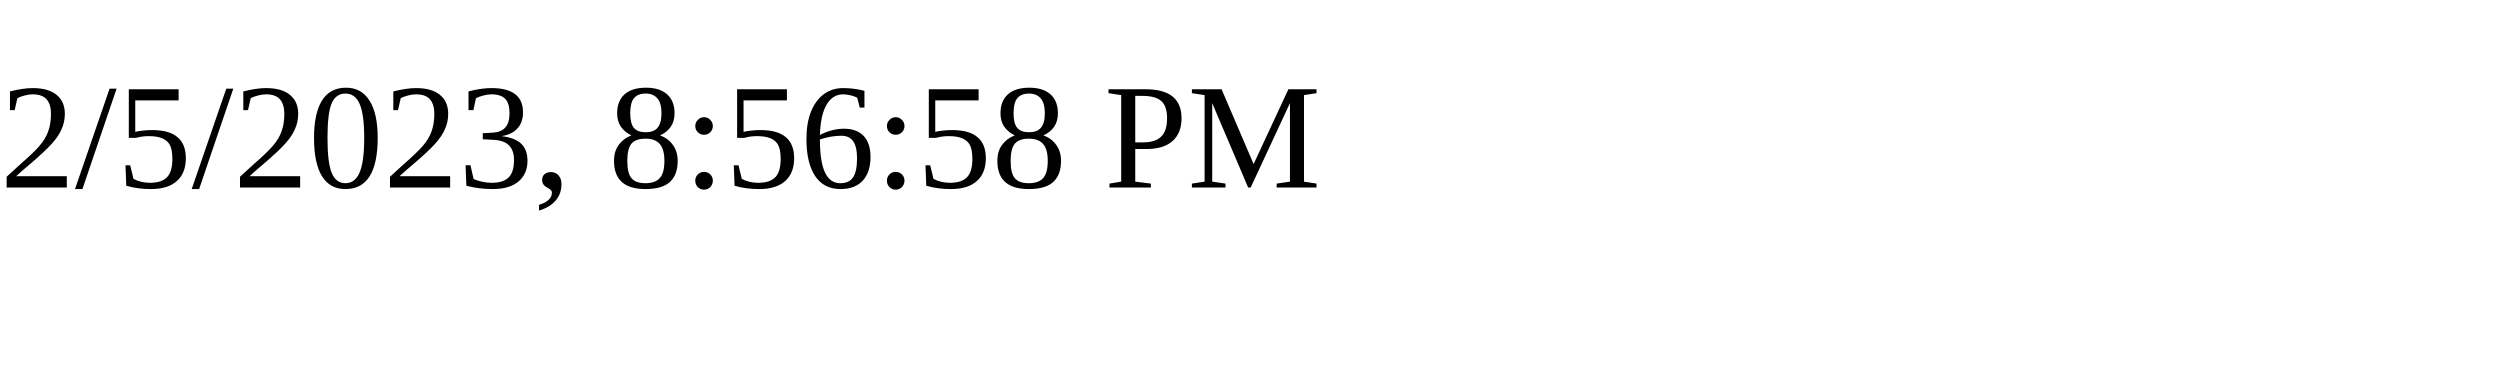
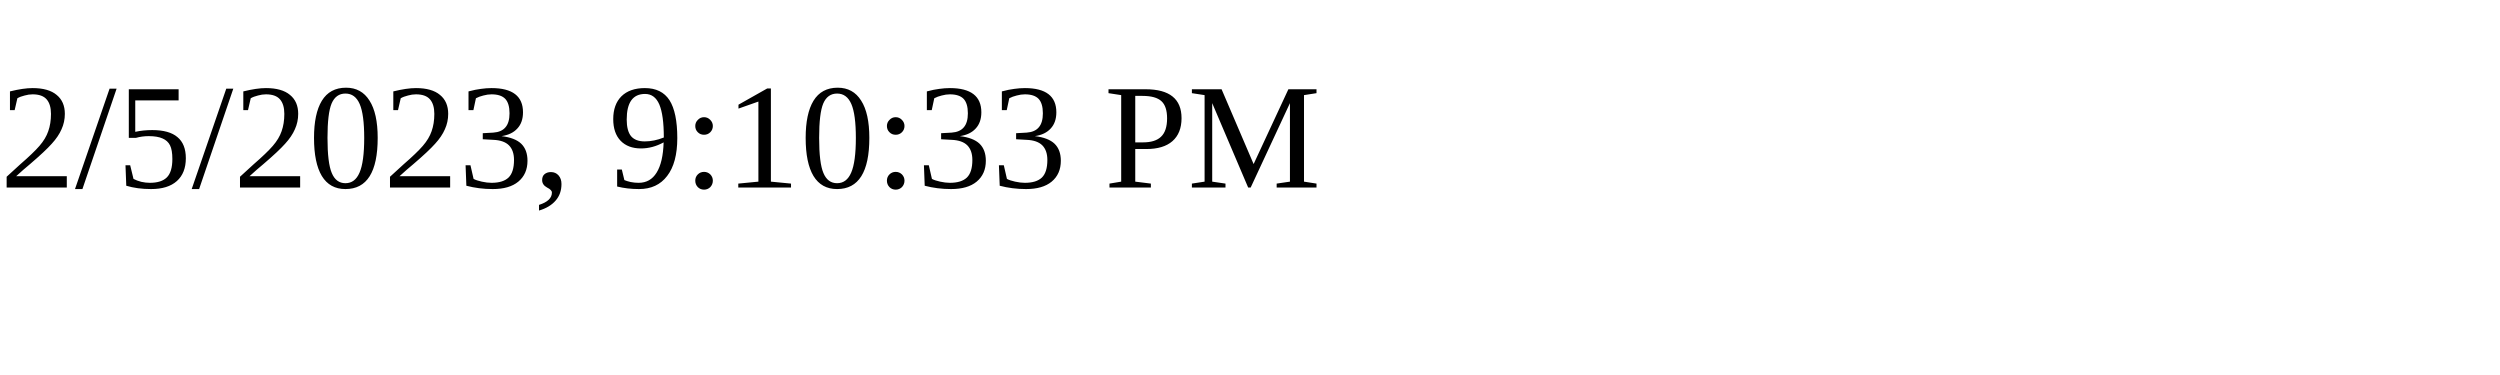
<svg xmlns="http://www.w3.org/2000/svg" height="30" width="200">
-   <text x="0" y="15">2/5/2023, 8:56:58 PM</text>
+   <text x="0" y="15">2/5/2023, 9:10:33 PM</text>
</svg>
